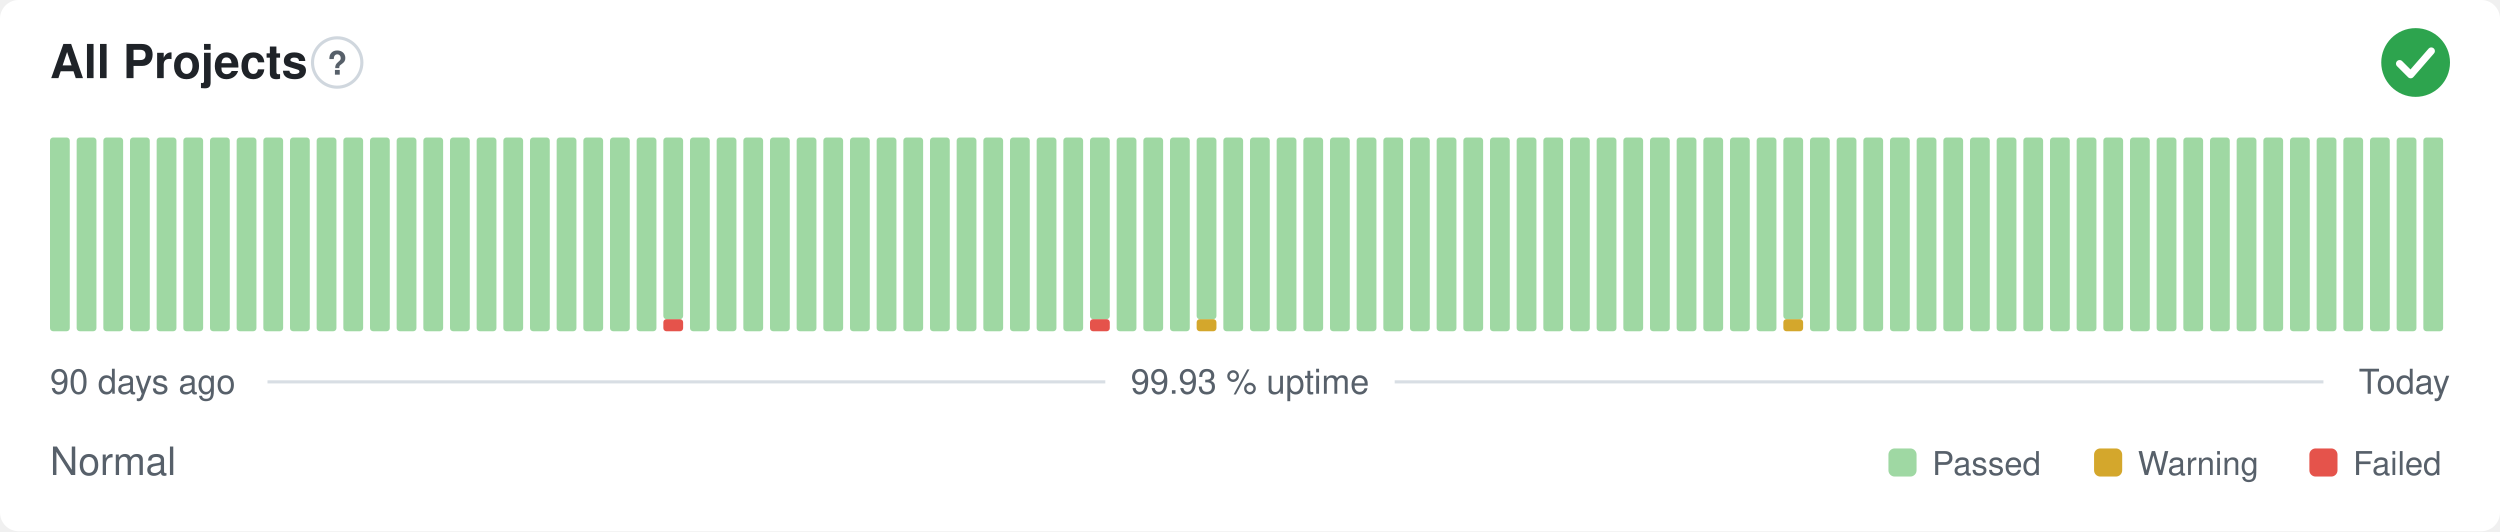
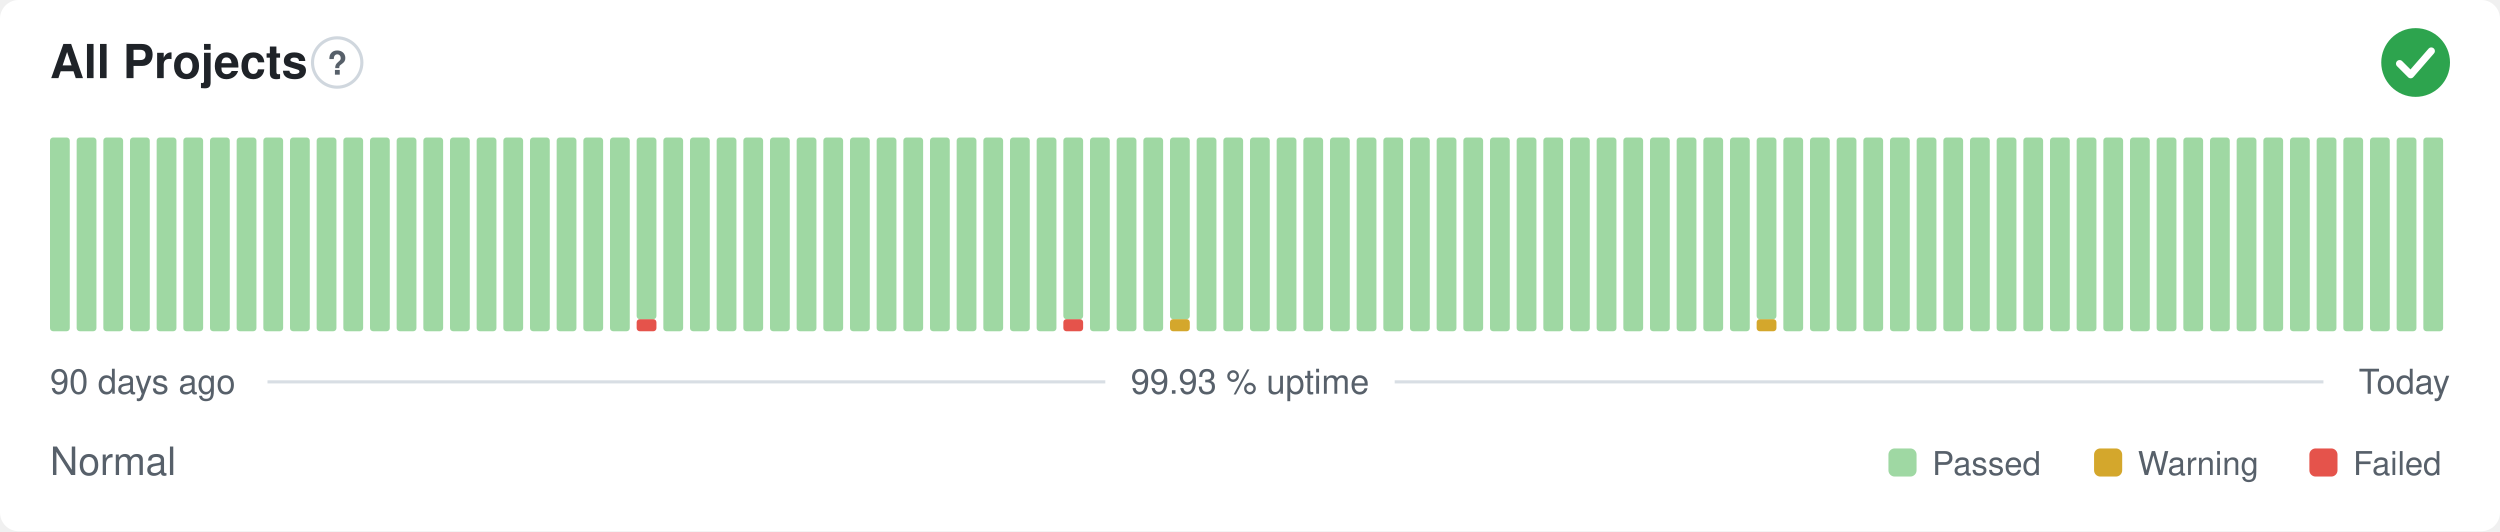
<svg xmlns="http://www.w3.org/2000/svg" width="800" height="170" viewBox="0 0 800 170" role="img" aria-label="All Projects: Normal, 99.93 % uptime over the last 90 days" font-family="-apple-system,BlinkMacSystemFont,'Segoe UI',Helvetica,Arial,sans-serif">
  <style>
    @media (prefers-color-scheme: dark) {
      .bg { fill: #0d1117 }
      .title { fill: #e6edf3 }
      .muted { fill: #8b949e }
      .hint { stroke: #30363d }
      .rule { stroke: #30363d }
      .nodata { fill: #21262d }
    }
  </style>
  <rect class="bg" width="800" height="170" rx="6" fill="#ffffff" />
  <text class="title" x="16" y="25" font-size="15" font-weight="600" fill="#1f2328">All Projects</text>
  <circle class="hint" cx="107.9" cy="20" r="7.9" fill="none" stroke="#d0d7de" stroke-width="1" />
  <text class="muted" x="107.9" y="23.9" text-anchor="middle" font-size="10.4" font-weight="700" fill="#57606a">?</text>
  <circle cx="773" cy="20" r="11" fill="#2da44e" />
  <path d="M767.87 20.37l3.54 3.54 6.60 -7.58" fill="none" stroke="#fff" stroke-width="2.31" stroke-linecap="round" stroke-linejoin="round" />
  <rect x="16.00" y="44.00" width="6.33" height="62.00" rx="1" fill="#9fd8a3" />
  <rect x="24.53" y="44.00" width="6.33" height="62.00" rx="1" fill="#9fd8a3" />
  <rect x="33.07" y="44.00" width="6.33" height="62.00" rx="1" fill="#9fd8a3" />
  <rect x="41.60" y="44.00" width="6.33" height="62.00" rx="1" fill="#9fd8a3" />
  <rect x="50.13" y="44.00" width="6.33" height="62.00" rx="1" fill="#9fd8a3" />
  <rect x="58.67" y="44.00" width="6.33" height="62.00" rx="1" fill="#9fd8a3" />
  <rect x="67.20" y="44.00" width="6.33" height="62.00" rx="1" fill="#9fd8a3" />
  <rect x="75.73" y="44.00" width="6.33" height="62.00" rx="1" fill="#9fd8a3" />
  <rect x="84.27" y="44.00" width="6.33" height="62.00" rx="1" fill="#9fd8a3" />
  <rect x="92.80" y="44.00" width="6.33" height="62.00" rx="1" fill="#9fd8a3" />
  <rect x="101.33" y="44.00" width="6.33" height="62.00" rx="1" fill="#9fd8a3" />
  <rect x="109.87" y="44.00" width="6.33" height="62.00" rx="1" fill="#9fd8a3" />
  <rect x="118.40" y="44.00" width="6.33" height="62.00" rx="1" fill="#9fd8a3" />
  <rect x="126.93" y="44.00" width="6.33" height="62.00" rx="1" fill="#9fd8a3" />
  <rect x="135.47" y="44.00" width="6.33" height="62.00" rx="1" fill="#9fd8a3" />
  <rect x="144.00" y="44.00" width="6.33" height="62.00" rx="1" fill="#9fd8a3" />
  <rect x="152.53" y="44.00" width="6.33" height="62.00" rx="1" fill="#9fd8a3" />
  <rect x="161.07" y="44.00" width="6.33" height="62.00" rx="1" fill="#9fd8a3" />
  <rect x="169.60" y="44.00" width="6.33" height="62.00" rx="1" fill="#9fd8a3" />
  <rect x="178.13" y="44.00" width="6.33" height="62.00" rx="1" fill="#9fd8a3" />
  <rect x="186.67" y="44.00" width="6.33" height="62.00" rx="1" fill="#9fd8a3" />
  <rect x="195.20" y="44.00" width="6.33" height="62.00" rx="1" fill="#9fd8a3" />
-   <rect x="203.73" y="44.00" width="6.33" height="62.00" rx="1" fill="#9fd8a3" />
-   <rect x="212.27" y="102.13" width="6.33" height="3.88" rx="1" fill="#e5534b" />
-   <rect x="212.27" y="44.00" width="6.33" height="58.13" rx="1" fill="#9fd8a3" />
+   <rect x="203.73" y="102.13" width="6.33" height="3.88" rx="1" fill="#e5534b" />
+   <rect x="203.73" y="44.00" width="6.33" height="58.13" rx="1" fill="#9fd8a3" />
+   <rect x="212.27" y="44.00" width="6.33" height="62.00" rx="1" fill="#9fd8a3" />
  <rect x="220.80" y="44.00" width="6.33" height="62.00" rx="1" fill="#9fd8a3" />
  <rect x="229.33" y="44.00" width="6.33" height="62.00" rx="1" fill="#9fd8a3" />
  <rect x="237.87" y="44.00" width="6.33" height="62.00" rx="1" fill="#9fd8a3" />
  <rect x="246.40" y="44.00" width="6.33" height="62.00" rx="1" fill="#9fd8a3" />
  <rect x="254.93" y="44.00" width="6.33" height="62.00" rx="1" fill="#9fd8a3" />
  <rect x="263.47" y="44.00" width="6.33" height="62.00" rx="1" fill="#9fd8a3" />
  <rect x="272.00" y="44.00" width="6.33" height="62.00" rx="1" fill="#9fd8a3" />
  <rect x="280.53" y="44.00" width="6.33" height="62.00" rx="1" fill="#9fd8a3" />
  <rect x="289.07" y="44.00" width="6.33" height="62.00" rx="1" fill="#9fd8a3" />
  <rect x="297.60" y="44.00" width="6.33" height="62.00" rx="1" fill="#9fd8a3" />
  <rect x="306.13" y="44.00" width="6.33" height="62.00" rx="1" fill="#9fd8a3" />
  <rect x="314.67" y="44.00" width="6.33" height="62.00" rx="1" fill="#9fd8a3" />
  <rect x="323.20" y="44.00" width="6.33" height="62.00" rx="1" fill="#9fd8a3" />
  <rect x="331.73" y="44.00" width="6.33" height="62.00" rx="1" fill="#9fd8a3" />
-   <rect x="340.27" y="44.00" width="6.33" height="62.00" rx="1" fill="#9fd8a3" />
-   <rect x="348.80" y="102.13" width="6.33" height="3.88" rx="1" fill="#e5534b" />
-   <rect x="348.80" y="44.00" width="6.33" height="58.13" rx="1" fill="#9fd8a3" />
+   <rect x="340.27" y="102.13" width="6.33" height="3.88" rx="1" fill="#e5534b" />
+   <rect x="340.27" y="44.00" width="6.33" height="58.13" rx="1" fill="#9fd8a3" />
+   <rect x="348.80" y="44.00" width="6.33" height="62.00" rx="1" fill="#9fd8a3" />
  <rect x="357.33" y="44.00" width="6.33" height="62.00" rx="1" fill="#9fd8a3" />
  <rect x="365.87" y="44.00" width="6.33" height="62.00" rx="1" fill="#9fd8a3" />
-   <rect x="374.40" y="44.00" width="6.33" height="62.00" rx="1" fill="#9fd8a3" />
-   <rect x="382.93" y="102.13" width="6.33" height="3.88" rx="1" fill="#d4a72c" />
-   <rect x="382.93" y="44.00" width="6.33" height="58.13" rx="1" fill="#9fd8a3" />
+   <rect x="374.40" y="102.13" width="6.33" height="3.88" rx="1" fill="#d4a72c" />
+   <rect x="374.40" y="44.00" width="6.33" height="58.13" rx="1" fill="#9fd8a3" />
+   <rect x="382.93" y="44.00" width="6.33" height="62.00" rx="1" fill="#9fd8a3" />
  <rect x="391.47" y="44.00" width="6.33" height="62.00" rx="1" fill="#9fd8a3" />
  <rect x="400.00" y="44.00" width="6.33" height="62.00" rx="1" fill="#9fd8a3" />
  <rect x="408.53" y="44.00" width="6.33" height="62.00" rx="1" fill="#9fd8a3" />
  <rect x="417.07" y="44.00" width="6.33" height="62.00" rx="1" fill="#9fd8a3" />
  <rect x="425.60" y="44.00" width="6.33" height="62.00" rx="1" fill="#9fd8a3" />
  <rect x="434.13" y="44.00" width="6.33" height="62.00" rx="1" fill="#9fd8a3" />
  <rect x="442.67" y="44.00" width="6.33" height="62.00" rx="1" fill="#9fd8a3" />
  <rect x="451.20" y="44.00" width="6.33" height="62.00" rx="1" fill="#9fd8a3" />
  <rect x="459.73" y="44.00" width="6.33" height="62.00" rx="1" fill="#9fd8a3" />
  <rect x="468.27" y="44.00" width="6.33" height="62.00" rx="1" fill="#9fd8a3" />
  <rect x="476.80" y="44.00" width="6.33" height="62.00" rx="1" fill="#9fd8a3" />
  <rect x="485.33" y="44.00" width="6.33" height="62.00" rx="1" fill="#9fd8a3" />
  <rect x="493.87" y="44.00" width="6.33" height="62.00" rx="1" fill="#9fd8a3" />
  <rect x="502.40" y="44.00" width="6.33" height="62.00" rx="1" fill="#9fd8a3" />
  <rect x="510.93" y="44.00" width="6.33" height="62.00" rx="1" fill="#9fd8a3" />
  <rect x="519.47" y="44.00" width="6.33" height="62.00" rx="1" fill="#9fd8a3" />
  <rect x="528.00" y="44.00" width="6.33" height="62.00" rx="1" fill="#9fd8a3" />
  <rect x="536.53" y="44.00" width="6.33" height="62.00" rx="1" fill="#9fd8a3" />
  <rect x="545.07" y="44.00" width="6.33" height="62.00" rx="1" fill="#9fd8a3" />
  <rect x="553.60" y="44.00" width="6.33" height="62.00" rx="1" fill="#9fd8a3" />
-   <rect x="562.13" y="44.00" width="6.33" height="62.00" rx="1" fill="#9fd8a3" />
-   <rect x="570.67" y="102.13" width="6.33" height="3.88" rx="1" fill="#d4a72c" />
-   <rect x="570.67" y="44.00" width="6.33" height="58.13" rx="1" fill="#9fd8a3" />
+   <rect x="562.13" y="102.13" width="6.33" height="3.88" rx="1" fill="#d4a72c" />
+   <rect x="562.13" y="44.00" width="6.33" height="58.13" rx="1" fill="#9fd8a3" />
+   <rect x="570.67" y="44.00" width="6.33" height="62.00" rx="1" fill="#9fd8a3" />
  <rect x="579.20" y="44.00" width="6.33" height="62.00" rx="1" fill="#9fd8a3" />
  <rect x="587.73" y="44.00" width="6.33" height="62.00" rx="1" fill="#9fd8a3" />
  <rect x="596.27" y="44.00" width="6.33" height="62.00" rx="1" fill="#9fd8a3" />
  <rect x="604.80" y="44.00" width="6.33" height="62.00" rx="1" fill="#9fd8a3" />
  <rect x="613.33" y="44.00" width="6.33" height="62.00" rx="1" fill="#9fd8a3" />
  <rect x="621.87" y="44.00" width="6.33" height="62.00" rx="1" fill="#9fd8a3" />
  <rect x="630.40" y="44.00" width="6.33" height="62.00" rx="1" fill="#9fd8a3" />
  <rect x="638.93" y="44.00" width="6.33" height="62.00" rx="1" fill="#9fd8a3" />
  <rect x="647.47" y="44.00" width="6.33" height="62.00" rx="1" fill="#9fd8a3" />
  <rect x="656.00" y="44.00" width="6.33" height="62.00" rx="1" fill="#9fd8a3" />
  <rect x="664.53" y="44.00" width="6.33" height="62.00" rx="1" fill="#9fd8a3" />
  <rect x="673.07" y="44.00" width="6.33" height="62.00" rx="1" fill="#9fd8a3" />
  <rect x="681.60" y="44.00" width="6.33" height="62.00" rx="1" fill="#9fd8a3" />
  <rect x="690.13" y="44.00" width="6.33" height="62.00" rx="1" fill="#9fd8a3" />
  <rect x="698.67" y="44.00" width="6.33" height="62.00" rx="1" fill="#9fd8a3" />
  <rect x="707.20" y="44.00" width="6.33" height="62.00" rx="1" fill="#9fd8a3" />
  <rect x="715.73" y="44.00" width="6.33" height="62.00" rx="1" fill="#9fd8a3" />
  <rect x="724.27" y="44.00" width="6.33" height="62.00" rx="1" fill="#9fd8a3" />
  <rect x="732.80" y="44.00" width="6.33" height="62.00" rx="1" fill="#9fd8a3" />
  <rect x="741.33" y="44.00" width="6.33" height="62.00" rx="1" fill="#9fd8a3" />
  <rect x="749.87" y="44.00" width="6.33" height="62.00" rx="1" fill="#9fd8a3" />
  <rect x="758.40" y="44.00" width="6.33" height="62.00" rx="1" fill="#9fd8a3" />
  <rect x="766.93" y="44.00" width="6.33" height="62.00" rx="1" fill="#9fd8a3" />
  <rect x="775.47" y="44.00" width="6.33" height="62.00" rx="1" fill="#9fd8a3" />
  <text class="muted" x="16" y="126" font-size="11" fill="#57606a">90 days ago</text>
  <text class="muted" x="400" y="126" text-anchor="middle" font-size="11" fill="#57606a">99.93 % uptime</text>
  <text class="muted" x="784" y="126" text-anchor="end" font-size="11" fill="#57606a">Today</text>
  <line class="rule" x1="85.6" y1="122.2" x2="353.7" y2="122.2" stroke="#d8dee4" stroke-width="1" />
  <line class="rule" x1="446.3" y1="122.2" x2="743.5" y2="122.2" stroke="#d8dee4" stroke-width="1" />
  <text class="muted" x="16" y="152" font-size="12.5" fill="#57606a">Normal</text>
  <rect x="604.3" y="143.5" width="9.0" height="9.0" rx="2" fill="#9fd8a3" />
  <text class="muted" x="618.3" y="152" font-size="10.5" fill="#57606a">Passed</text>
  <rect x="670.1" y="143.5" width="9.0" height="9.0" rx="2" fill="#d4a72c" />
  <text class="muted" x="684.1" y="152" font-size="10.5" fill="#57606a">Warning</text>
  <rect x="739.0" y="143.5" width="9.0" height="9.0" rx="2" fill="#e5534b" />
  <text class="muted" x="753.0" y="152" font-size="10.5" fill="#57606a">Failed</text>
</svg>
